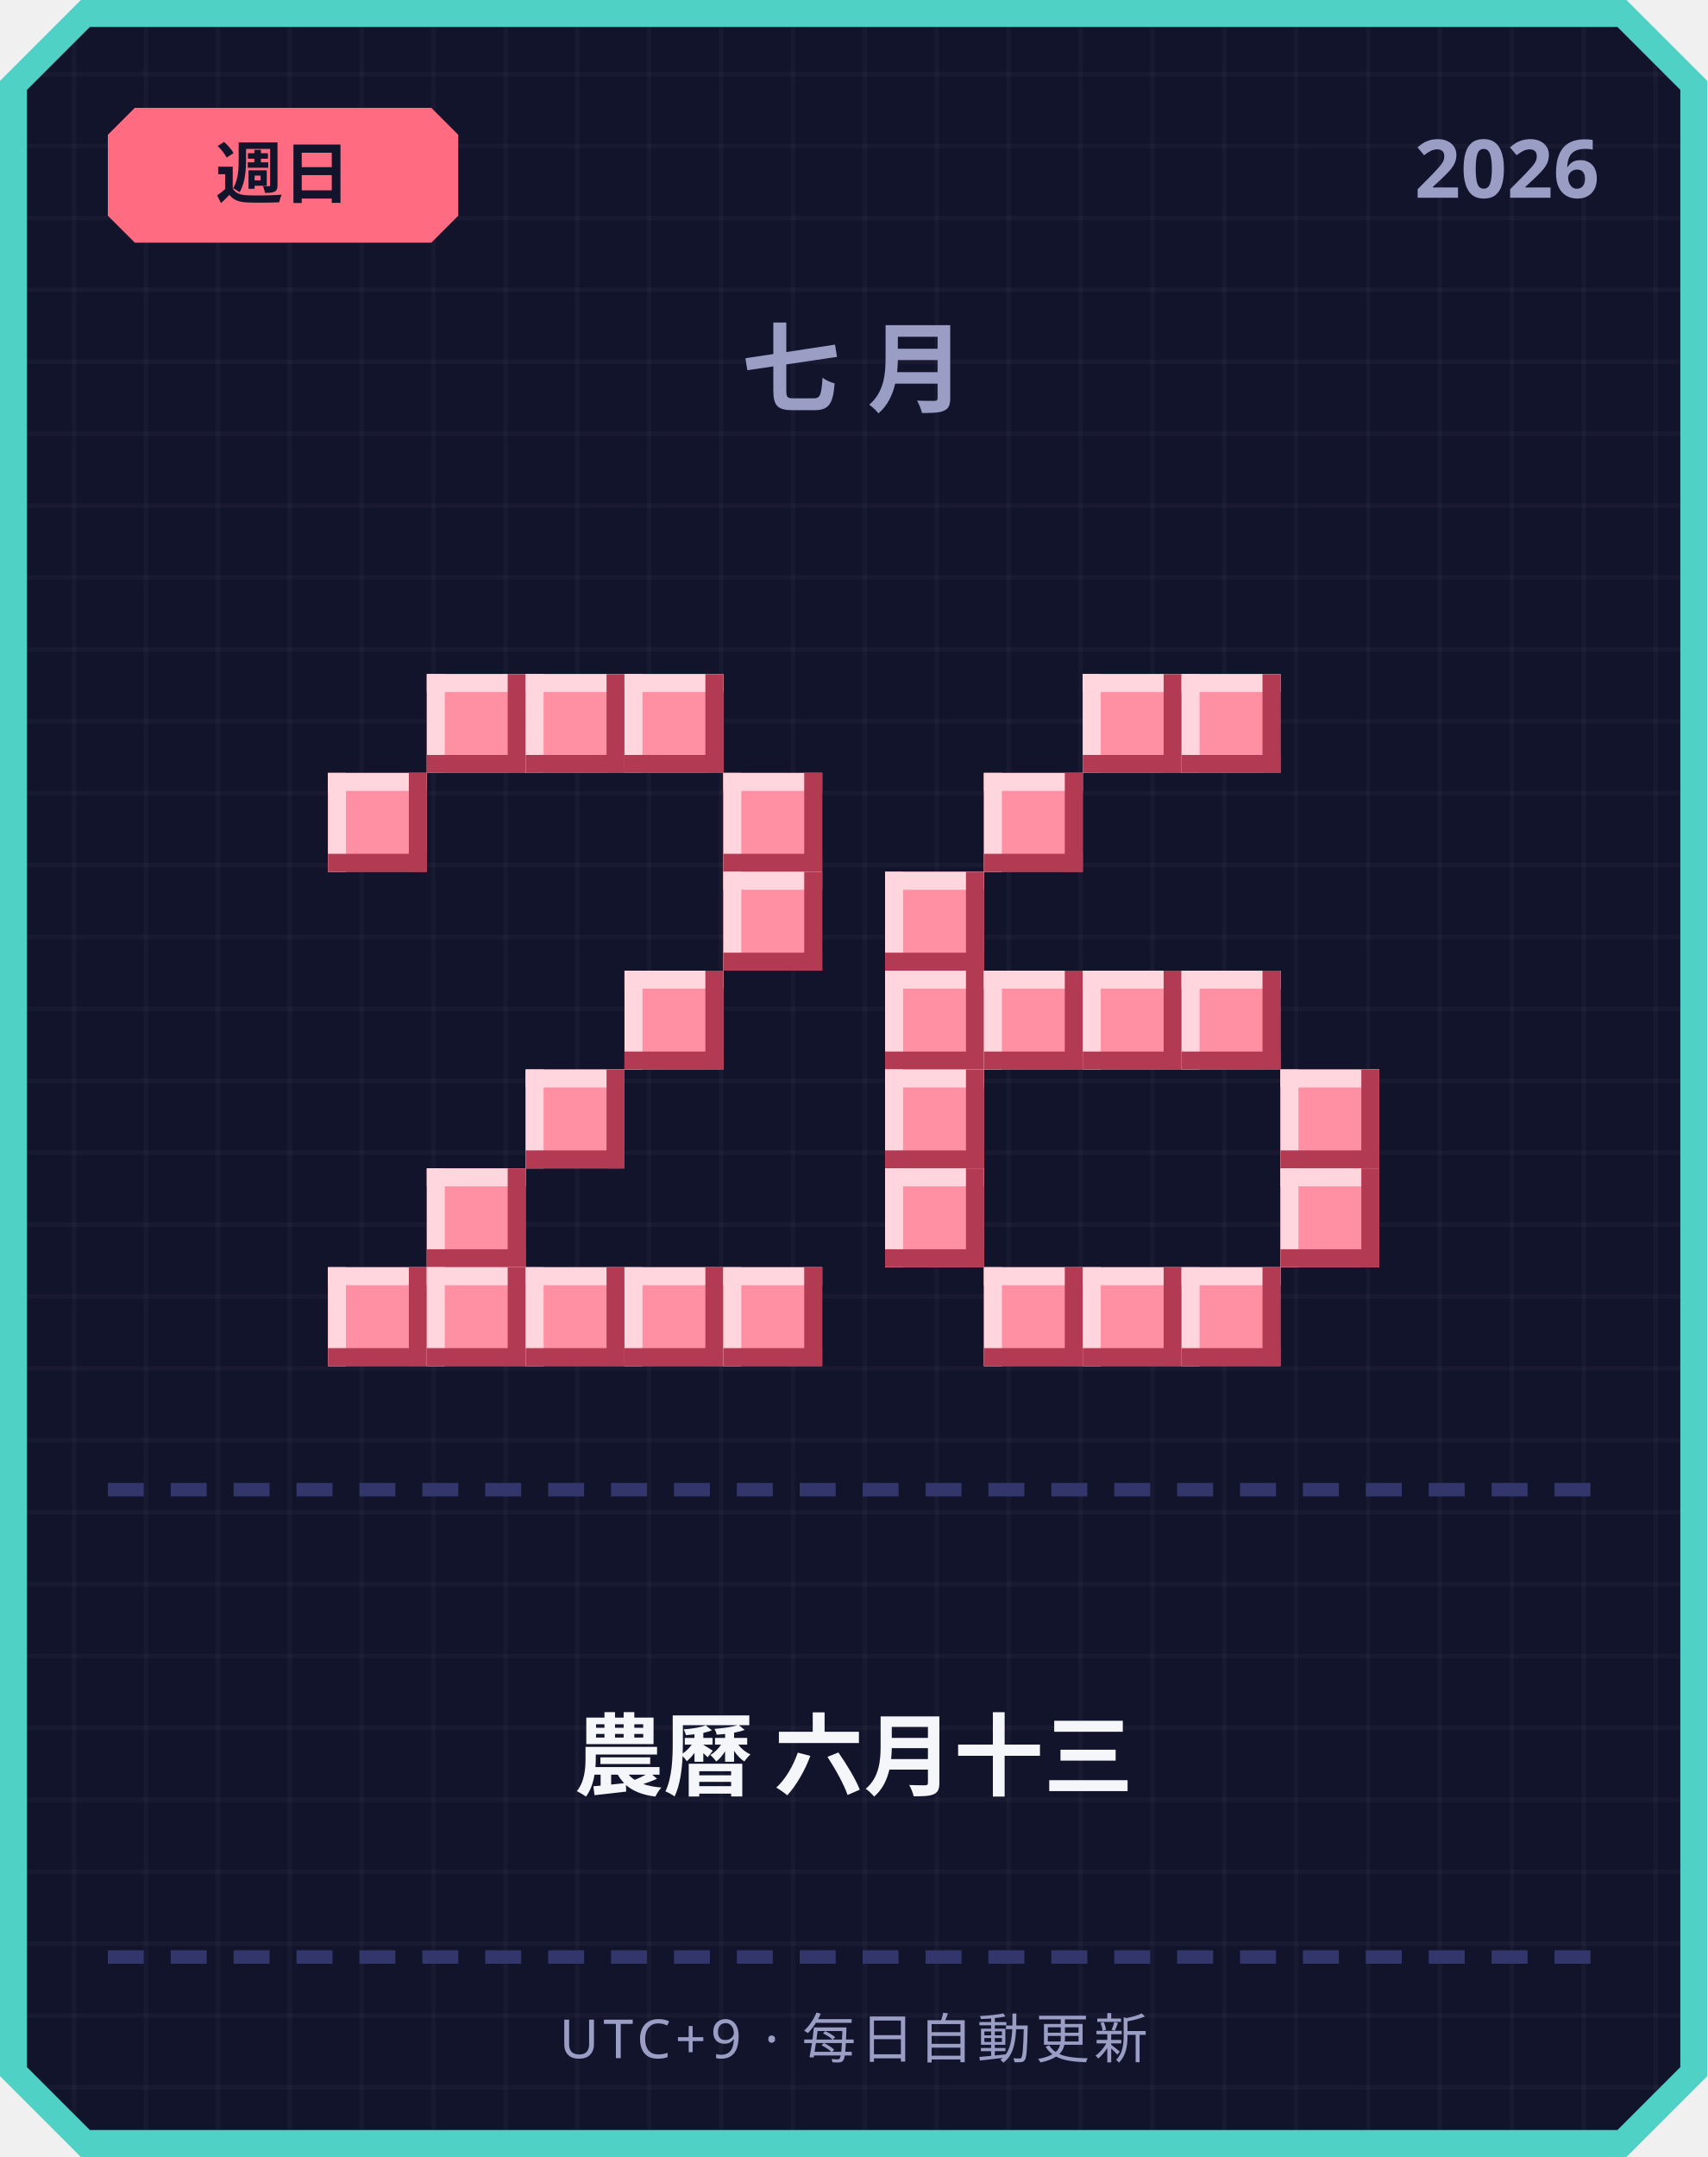
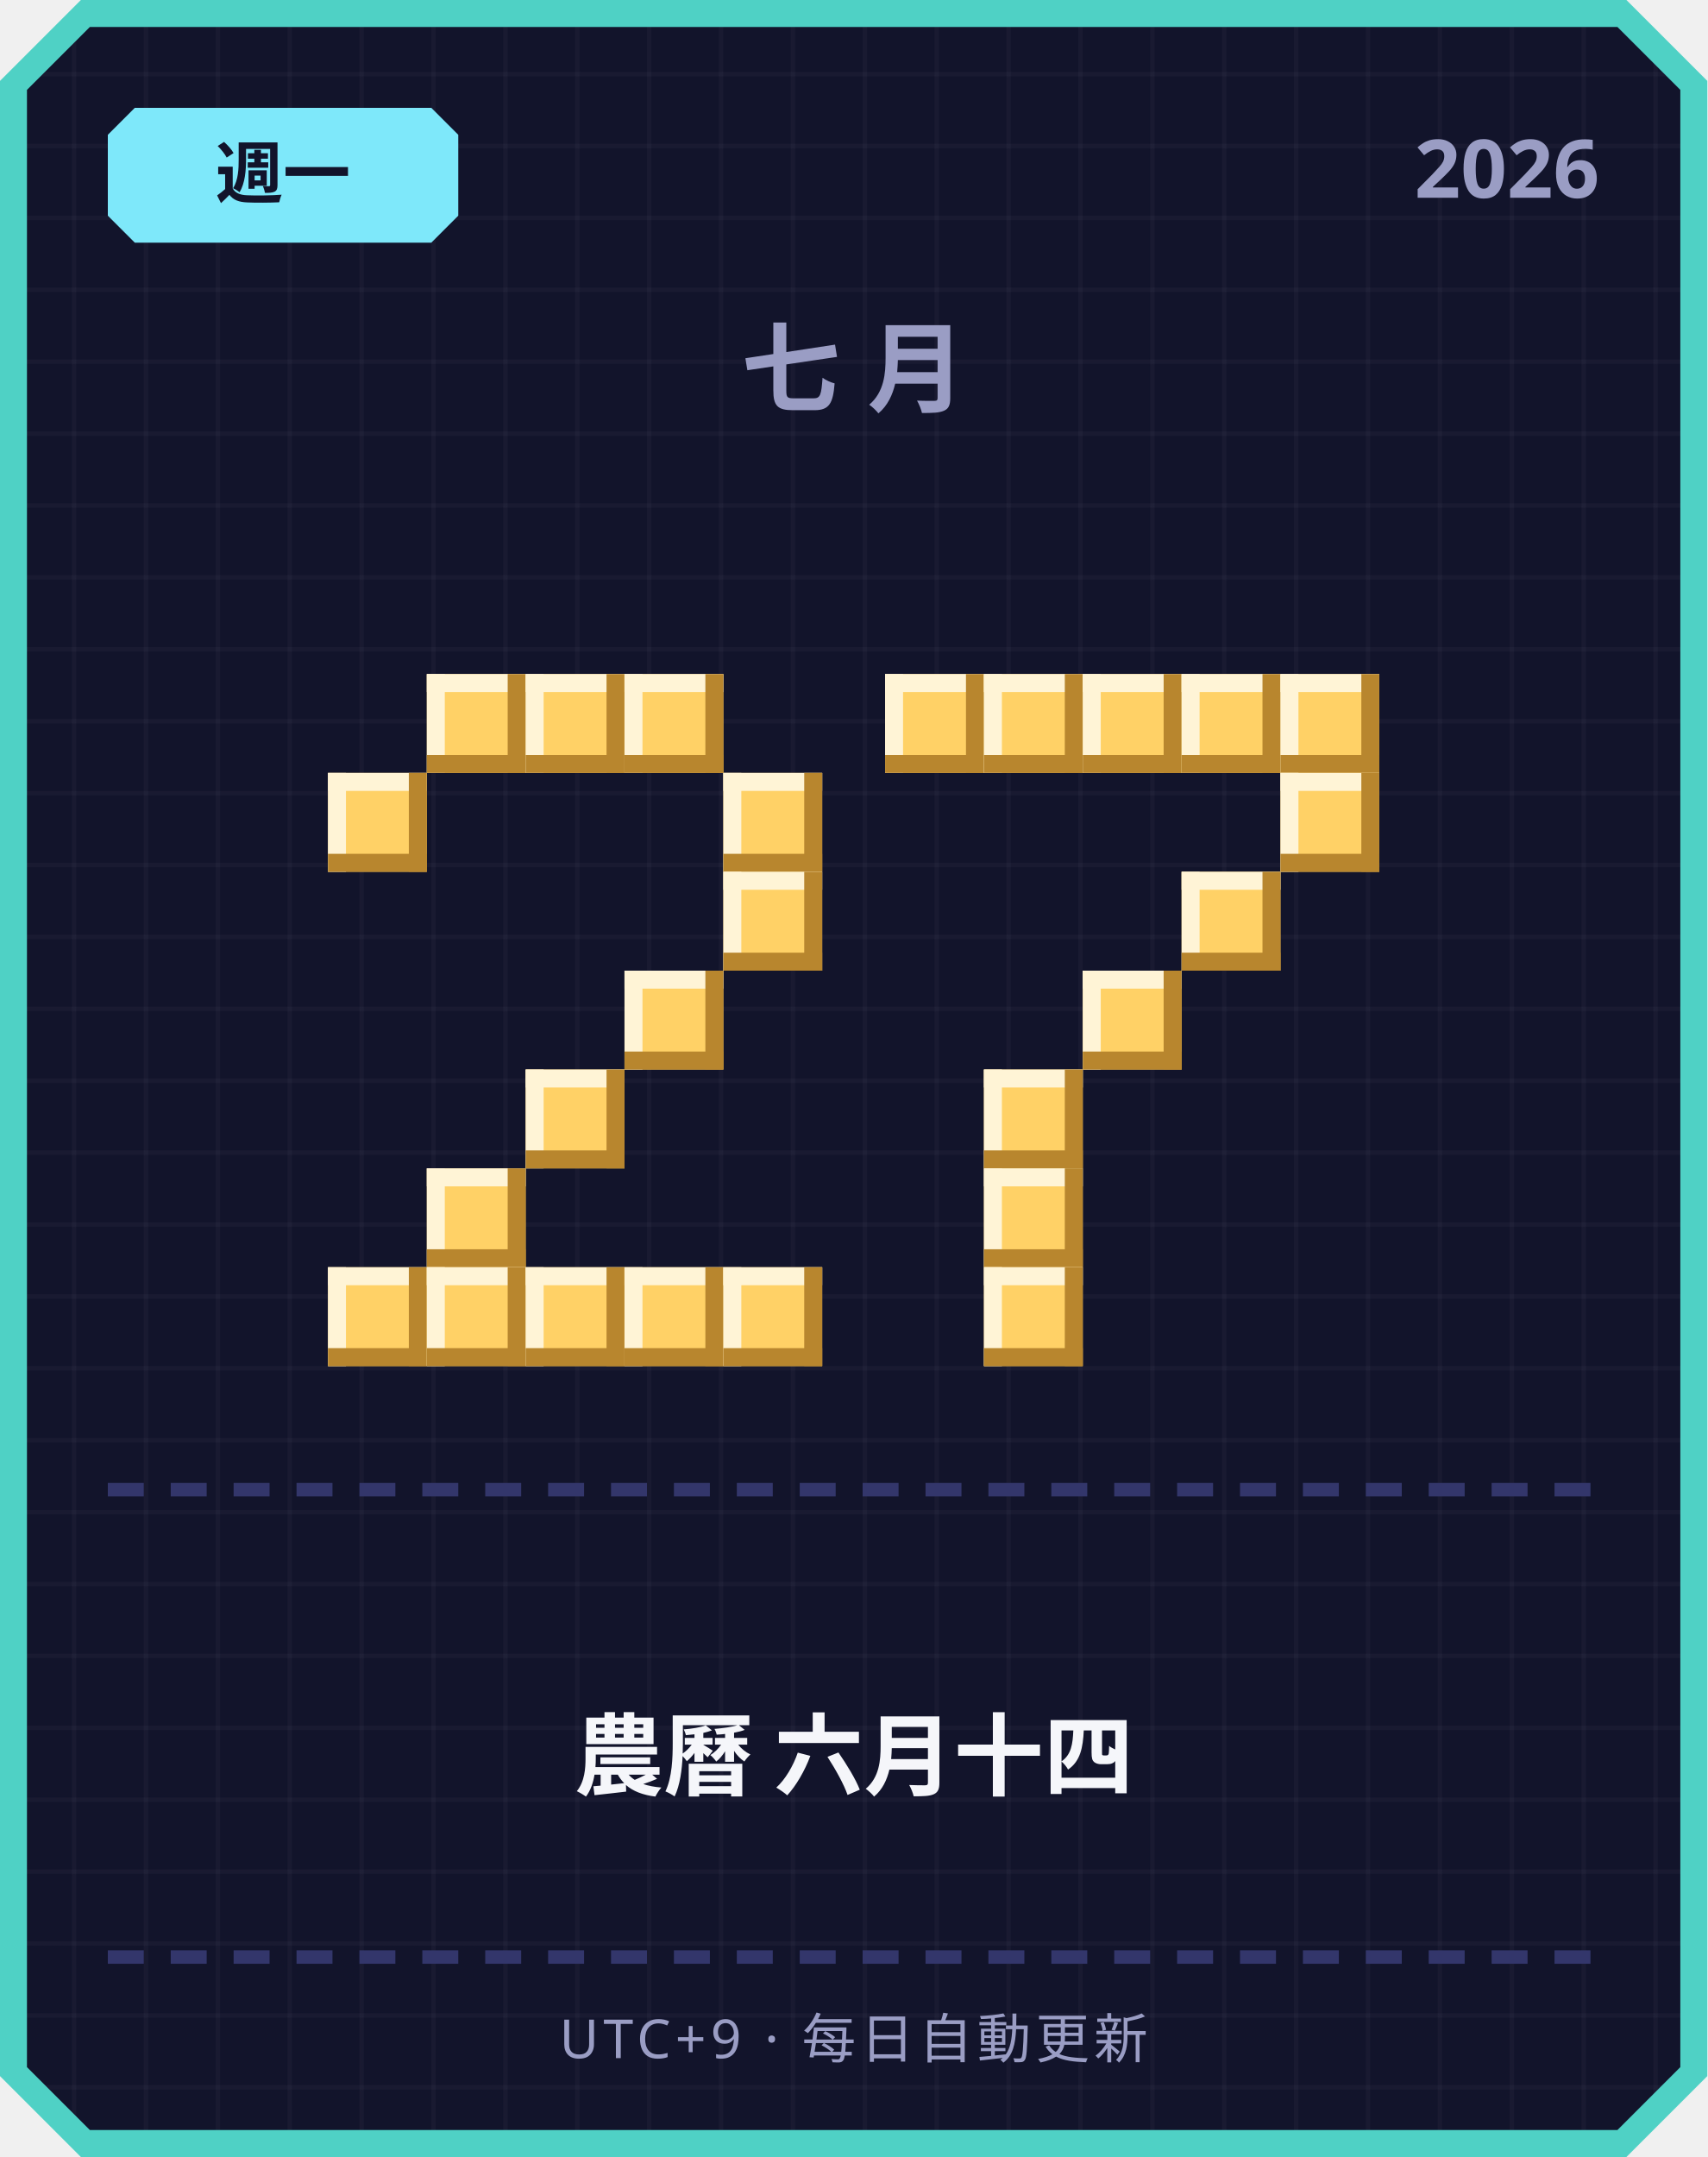
<svg xmlns="http://www.w3.org/2000/svg" width="380" height="480" viewBox="0 0 380 480">
  <defs>
    <pattern id="grid" width="16" height="16" patternUnits="userSpaceOnUse">
      <rect width="16" height="16" fill="#12142b" />
      <rect width="1" height="16" fill="#ffffff" opacity="0.03" />
      <rect width="16" height="1" fill="#ffffff" opacity="0.03" />
    </pattern>
  </defs>
  <path d="M 18,0 L 362,0 L 380,18 L 380,462 L 362,480 L 18,480 L 0,462 L 0,18 Z" fill="#4fd1c5" />
  <path d="M 20,6 L 360,6 L 374,20 L 374,460 L 360,474 L 20,474 L 6,460 L 6,20 Z" fill="url(#grid)" />
-   <path d="M 30,24 L 96,24 L 102,30 L 102,48 L 96,54 L 30,54 L 24,48 L 24,30 Z" fill="#ff6b81" />
-   <text x="63" y="44" text-anchor="middle" font-family="'Segoe UI', sans-serif" font-size="15" font-weight="700" fill="#12142b">週日</text>
+   <path d="M 30,24 L 96,24 L 102,30 L 102,48 L 96,54 L 30,54 L 24,48 L 24,30 Z" fill="#7ee8fa" />
+   <text x="63" y="44" text-anchor="middle" font-family="'Segoe UI', sans-serif" font-size="15" font-weight="700" fill="#12142b">週一</text>
  <text x="356" y="44" text-anchor="end" font-family="'Segoe UI', sans-serif" font-size="18" font-weight="700" fill="#9a9dc4">2026</text>
  <text x="190" y="90" text-anchor="middle" font-family="'Segoe UI', sans-serif" font-size="22" font-weight="700" letter-spacing="6" fill="#9a9dc4">七月</text>
-   <rect x="95" y="150" width="22" height="22" fill="#ff8fa3" />
-   <rect x="95" y="150" width="22" height="4" fill="#ffd6dd" />
-   <rect x="95" y="150" width="4" height="22" fill="#ffd6dd" />
-   <rect x="95" y="168" width="22" height="4" fill="#b23a52" />
-   <rect x="113" y="150" width="4" height="22" fill="#b23a52" />
-   <rect x="117" y="150" width="22" height="22" fill="#ff8fa3" />
-   <rect x="117" y="150" width="22" height="4" fill="#ffd6dd" />
-   <rect x="117" y="150" width="4" height="22" fill="#ffd6dd" />
-   <rect x="117" y="168" width="22" height="4" fill="#b23a52" />
-   <rect x="135" y="150" width="4" height="22" fill="#b23a52" />
-   <rect x="139" y="150" width="22" height="22" fill="#ff8fa3" />
-   <rect x="139" y="150" width="22" height="4" fill="#ffd6dd" />
-   <rect x="139" y="150" width="4" height="22" fill="#ffd6dd" />
-   <rect x="139" y="168" width="22" height="4" fill="#b23a52" />
-   <rect x="157" y="150" width="4" height="22" fill="#b23a52" />
-   <rect x="73" y="172" width="22" height="22" fill="#ff8fa3" />
-   <rect x="73" y="172" width="22" height="4" fill="#ffd6dd" />
-   <rect x="73" y="172" width="4" height="22" fill="#ffd6dd" />
-   <rect x="73" y="190" width="22" height="4" fill="#b23a52" />
-   <rect x="91" y="172" width="4" height="22" fill="#b23a52" />
-   <rect x="161" y="172" width="22" height="22" fill="#ff8fa3" />
-   <rect x="161" y="172" width="22" height="4" fill="#ffd6dd" />
-   <rect x="161" y="172" width="4" height="22" fill="#ffd6dd" />
-   <rect x="161" y="190" width="22" height="4" fill="#b23a52" />
-   <rect x="179" y="172" width="4" height="22" fill="#b23a52" />
-   <rect x="161" y="194" width="22" height="22" fill="#ff8fa3" />
-   <rect x="161" y="194" width="22" height="4" fill="#ffd6dd" />
-   <rect x="161" y="194" width="4" height="22" fill="#ffd6dd" />
-   <rect x="161" y="212" width="22" height="4" fill="#b23a52" />
-   <rect x="179" y="194" width="4" height="22" fill="#b23a52" />
-   <rect x="139" y="216" width="22" height="22" fill="#ff8fa3" />
-   <rect x="139" y="216" width="22" height="4" fill="#ffd6dd" />
-   <rect x="139" y="216" width="4" height="22" fill="#ffd6dd" />
-   <rect x="139" y="234" width="22" height="4" fill="#b23a52" />
-   <rect x="157" y="216" width="4" height="22" fill="#b23a52" />
-   <rect x="117" y="238" width="22" height="22" fill="#ff8fa3" />
-   <rect x="117" y="238" width="22" height="4" fill="#ffd6dd" />
-   <rect x="117" y="238" width="4" height="22" fill="#ffd6dd" />
-   <rect x="117" y="256" width="22" height="4" fill="#b23a52" />
-   <rect x="135" y="238" width="4" height="22" fill="#b23a52" />
-   <rect x="95" y="260" width="22" height="22" fill="#ff8fa3" />
-   <rect x="95" y="260" width="22" height="4" fill="#ffd6dd" />
-   <rect x="95" y="260" width="4" height="22" fill="#ffd6dd" />
-   <rect x="95" y="278" width="22" height="4" fill="#b23a52" />
-   <rect x="113" y="260" width="4" height="22" fill="#b23a52" />
-   <rect x="73" y="282" width="22" height="22" fill="#ff8fa3" />
-   <rect x="73" y="282" width="22" height="4" fill="#ffd6dd" />
-   <rect x="73" y="282" width="4" height="22" fill="#ffd6dd" />
-   <rect x="73" y="300" width="22" height="4" fill="#b23a52" />
-   <rect x="91" y="282" width="4" height="22" fill="#b23a52" />
-   <rect x="95" y="282" width="22" height="22" fill="#ff8fa3" />
-   <rect x="95" y="282" width="22" height="4" fill="#ffd6dd" />
-   <rect x="95" y="282" width="4" height="22" fill="#ffd6dd" />
-   <rect x="95" y="300" width="22" height="4" fill="#b23a52" />
-   <rect x="113" y="282" width="4" height="22" fill="#b23a52" />
-   <rect x="117" y="282" width="22" height="22" fill="#ff8fa3" />
-   <rect x="117" y="282" width="22" height="4" fill="#ffd6dd" />
-   <rect x="117" y="282" width="4" height="22" fill="#ffd6dd" />
-   <rect x="117" y="300" width="22" height="4" fill="#b23a52" />
-   <rect x="135" y="282" width="4" height="22" fill="#b23a52" />
-   <rect x="139" y="282" width="22" height="22" fill="#ff8fa3" />
-   <rect x="139" y="282" width="22" height="4" fill="#ffd6dd" />
-   <rect x="139" y="282" width="4" height="22" fill="#ffd6dd" />
-   <rect x="139" y="300" width="22" height="4" fill="#b23a52" />
-   <rect x="157" y="282" width="4" height="22" fill="#b23a52" />
-   <rect x="161" y="282" width="22" height="22" fill="#ff8fa3" />
-   <rect x="161" y="282" width="22" height="4" fill="#ffd6dd" />
-   <rect x="161" y="282" width="4" height="22" fill="#ffd6dd" />
-   <rect x="161" y="300" width="22" height="4" fill="#b23a52" />
-   <rect x="179" y="282" width="4" height="22" fill="#b23a52" />
-   <rect x="241" y="150" width="22" height="22" fill="#ff8fa3" />
-   <rect x="241" y="150" width="22" height="4" fill="#ffd6dd" />
-   <rect x="241" y="150" width="4" height="22" fill="#ffd6dd" />
-   <rect x="241" y="168" width="22" height="4" fill="#b23a52" />
-   <rect x="259" y="150" width="4" height="22" fill="#b23a52" />
-   <rect x="263" y="150" width="22" height="22" fill="#ff8fa3" />
-   <rect x="263" y="150" width="22" height="4" fill="#ffd6dd" />
-   <rect x="263" y="150" width="4" height="22" fill="#ffd6dd" />
-   <rect x="263" y="168" width="22" height="4" fill="#b23a52" />
-   <rect x="281" y="150" width="4" height="22" fill="#b23a52" />
-   <rect x="219" y="172" width="22" height="22" fill="#ff8fa3" />
-   <rect x="219" y="172" width="22" height="4" fill="#ffd6dd" />
-   <rect x="219" y="172" width="4" height="22" fill="#ffd6dd" />
-   <rect x="219" y="190" width="22" height="4" fill="#b23a52" />
-   <rect x="237" y="172" width="4" height="22" fill="#b23a52" />
-   <rect x="197" y="194" width="22" height="22" fill="#ff8fa3" />
-   <rect x="197" y="194" width="22" height="4" fill="#ffd6dd" />
-   <rect x="197" y="194" width="4" height="22" fill="#ffd6dd" />
-   <rect x="197" y="212" width="22" height="4" fill="#b23a52" />
-   <rect x="215" y="194" width="4" height="22" fill="#b23a52" />
-   <rect x="197" y="216" width="22" height="22" fill="#ff8fa3" />
-   <rect x="197" y="216" width="22" height="4" fill="#ffd6dd" />
-   <rect x="197" y="216" width="4" height="22" fill="#ffd6dd" />
-   <rect x="197" y="234" width="22" height="4" fill="#b23a52" />
-   <rect x="215" y="216" width="4" height="22" fill="#b23a52" />
-   <rect x="219" y="216" width="22" height="22" fill="#ff8fa3" />
-   <rect x="219" y="216" width="22" height="4" fill="#ffd6dd" />
-   <rect x="219" y="216" width="4" height="22" fill="#ffd6dd" />
-   <rect x="219" y="234" width="22" height="4" fill="#b23a52" />
-   <rect x="237" y="216" width="4" height="22" fill="#b23a52" />
-   <rect x="241" y="216" width="22" height="22" fill="#ff8fa3" />
-   <rect x="241" y="216" width="22" height="4" fill="#ffd6dd" />
-   <rect x="241" y="216" width="4" height="22" fill="#ffd6dd" />
-   <rect x="241" y="234" width="22" height="4" fill="#b23a52" />
-   <rect x="259" y="216" width="4" height="22" fill="#b23a52" />
-   <rect x="263" y="216" width="22" height="22" fill="#ff8fa3" />
-   <rect x="263" y="216" width="22" height="4" fill="#ffd6dd" />
-   <rect x="263" y="216" width="4" height="22" fill="#ffd6dd" />
-   <rect x="263" y="234" width="22" height="4" fill="#b23a52" />
-   <rect x="281" y="216" width="4" height="22" fill="#b23a52" />
-   <rect x="197" y="238" width="22" height="22" fill="#ff8fa3" />
-   <rect x="197" y="238" width="22" height="4" fill="#ffd6dd" />
-   <rect x="197" y="238" width="4" height="22" fill="#ffd6dd" />
-   <rect x="197" y="256" width="22" height="4" fill="#b23a52" />
-   <rect x="215" y="238" width="4" height="22" fill="#b23a52" />
-   <rect x="285" y="238" width="22" height="22" fill="#ff8fa3" />
-   <rect x="285" y="238" width="22" height="4" fill="#ffd6dd" />
-   <rect x="285" y="238" width="4" height="22" fill="#ffd6dd" />
-   <rect x="285" y="256" width="22" height="4" fill="#b23a52" />
-   <rect x="303" y="238" width="4" height="22" fill="#b23a52" />
-   <rect x="197" y="260" width="22" height="22" fill="#ff8fa3" />
-   <rect x="197" y="260" width="22" height="4" fill="#ffd6dd" />
-   <rect x="197" y="260" width="4" height="22" fill="#ffd6dd" />
-   <rect x="197" y="278" width="22" height="4" fill="#b23a52" />
-   <rect x="215" y="260" width="4" height="22" fill="#b23a52" />
-   <rect x="285" y="260" width="22" height="22" fill="#ff8fa3" />
-   <rect x="285" y="260" width="22" height="4" fill="#ffd6dd" />
-   <rect x="285" y="260" width="4" height="22" fill="#ffd6dd" />
-   <rect x="285" y="278" width="22" height="4" fill="#b23a52" />
-   <rect x="303" y="260" width="4" height="22" fill="#b23a52" />
-   <rect x="219" y="282" width="22" height="22" fill="#ff8fa3" />
-   <rect x="219" y="282" width="22" height="4" fill="#ffd6dd" />
-   <rect x="219" y="282" width="4" height="22" fill="#ffd6dd" />
-   <rect x="219" y="300" width="22" height="4" fill="#b23a52" />
-   <rect x="237" y="282" width="4" height="22" fill="#b23a52" />
-   <rect x="241" y="282" width="22" height="22" fill="#ff8fa3" />
-   <rect x="241" y="282" width="22" height="4" fill="#ffd6dd" />
-   <rect x="241" y="282" width="4" height="22" fill="#ffd6dd" />
-   <rect x="241" y="300" width="22" height="4" fill="#b23a52" />
-   <rect x="259" y="282" width="4" height="22" fill="#b23a52" />
-   <rect x="263" y="282" width="22" height="22" fill="#ff8fa3" />
-   <rect x="263" y="282" width="22" height="4" fill="#ffd6dd" />
-   <rect x="263" y="282" width="4" height="22" fill="#ffd6dd" />
-   <rect x="263" y="300" width="22" height="4" fill="#b23a52" />
-   <rect x="281" y="282" width="4" height="22" fill="#b23a52" />
+   <rect x="95" y="150" width="22" height="22" fill="#ffd166" />
+   <rect x="95" y="150" width="22" height="4" fill="#fff4d6" />
+   <rect x="95" y="150" width="4" height="22" fill="#fff4d6" />
+   <rect x="95" y="168" width="22" height="4" fill="#b8862e" />
+   <rect x="113" y="150" width="4" height="22" fill="#b8862e" />
+   <rect x="117" y="150" width="22" height="22" fill="#ffd166" />
+   <rect x="117" y="150" width="22" height="4" fill="#fff4d6" />
+   <rect x="117" y="150" width="4" height="22" fill="#fff4d6" />
+   <rect x="117" y="168" width="22" height="4" fill="#b8862e" />
+   <rect x="135" y="150" width="4" height="22" fill="#b8862e" />
+   <rect x="139" y="150" width="22" height="22" fill="#ffd166" />
+   <rect x="139" y="150" width="22" height="4" fill="#fff4d6" />
+   <rect x="139" y="150" width="4" height="22" fill="#fff4d6" />
+   <rect x="139" y="168" width="22" height="4" fill="#b8862e" />
+   <rect x="157" y="150" width="4" height="22" fill="#b8862e" />
+   <rect x="73" y="172" width="22" height="22" fill="#ffd166" />
+   <rect x="73" y="172" width="22" height="4" fill="#fff4d6" />
+   <rect x="73" y="172" width="4" height="22" fill="#fff4d6" />
+   <rect x="73" y="190" width="22" height="4" fill="#b8862e" />
+   <rect x="91" y="172" width="4" height="22" fill="#b8862e" />
+   <rect x="161" y="172" width="22" height="22" fill="#ffd166" />
+   <rect x="161" y="172" width="22" height="4" fill="#fff4d6" />
+   <rect x="161" y="172" width="4" height="22" fill="#fff4d6" />
+   <rect x="161" y="190" width="22" height="4" fill="#b8862e" />
+   <rect x="179" y="172" width="4" height="22" fill="#b8862e" />
+   <rect x="161" y="194" width="22" height="22" fill="#ffd166" />
+   <rect x="161" y="194" width="22" height="4" fill="#fff4d6" />
+   <rect x="161" y="194" width="4" height="22" fill="#fff4d6" />
+   <rect x="161" y="212" width="22" height="4" fill="#b8862e" />
+   <rect x="179" y="194" width="4" height="22" fill="#b8862e" />
+   <rect x="139" y="216" width="22" height="22" fill="#ffd166" />
+   <rect x="139" y="216" width="22" height="4" fill="#fff4d6" />
+   <rect x="139" y="216" width="4" height="22" fill="#fff4d6" />
+   <rect x="139" y="234" width="22" height="4" fill="#b8862e" />
+   <rect x="157" y="216" width="4" height="22" fill="#b8862e" />
+   <rect x="117" y="238" width="22" height="22" fill="#ffd166" />
+   <rect x="117" y="238" width="22" height="4" fill="#fff4d6" />
+   <rect x="117" y="238" width="4" height="22" fill="#fff4d6" />
+   <rect x="117" y="256" width="22" height="4" fill="#b8862e" />
+   <rect x="135" y="238" width="4" height="22" fill="#b8862e" />
+   <rect x="95" y="260" width="22" height="22" fill="#ffd166" />
+   <rect x="95" y="260" width="22" height="4" fill="#fff4d6" />
+   <rect x="95" y="260" width="4" height="22" fill="#fff4d6" />
+   <rect x="95" y="278" width="22" height="4" fill="#b8862e" />
+   <rect x="113" y="260" width="4" height="22" fill="#b8862e" />
+   <rect x="73" y="282" width="22" height="22" fill="#ffd166" />
+   <rect x="73" y="282" width="22" height="4" fill="#fff4d6" />
+   <rect x="73" y="282" width="4" height="22" fill="#fff4d6" />
+   <rect x="73" y="300" width="22" height="4" fill="#b8862e" />
+   <rect x="91" y="282" width="4" height="22" fill="#b8862e" />
+   <rect x="95" y="282" width="22" height="22" fill="#ffd166" />
+   <rect x="95" y="282" width="22" height="4" fill="#fff4d6" />
+   <rect x="95" y="282" width="4" height="22" fill="#fff4d6" />
+   <rect x="95" y="300" width="22" height="4" fill="#b8862e" />
+   <rect x="113" y="282" width="4" height="22" fill="#b8862e" />
+   <rect x="117" y="282" width="22" height="22" fill="#ffd166" />
+   <rect x="117" y="282" width="22" height="4" fill="#fff4d6" />
+   <rect x="117" y="282" width="4" height="22" fill="#fff4d6" />
+   <rect x="117" y="300" width="22" height="4" fill="#b8862e" />
+   <rect x="135" y="282" width="4" height="22" fill="#b8862e" />
+   <rect x="139" y="282" width="22" height="22" fill="#ffd166" />
+   <rect x="139" y="282" width="22" height="4" fill="#fff4d6" />
+   <rect x="139" y="282" width="4" height="22" fill="#fff4d6" />
+   <rect x="139" y="300" width="22" height="4" fill="#b8862e" />
+   <rect x="157" y="282" width="4" height="22" fill="#b8862e" />
+   <rect x="161" y="282" width="22" height="22" fill="#ffd166" />
+   <rect x="161" y="282" width="22" height="4" fill="#fff4d6" />
+   <rect x="161" y="282" width="4" height="22" fill="#fff4d6" />
+   <rect x="161" y="300" width="22" height="4" fill="#b8862e" />
+   <rect x="179" y="282" width="4" height="22" fill="#b8862e" />
+   <rect x="197" y="150" width="22" height="22" fill="#ffd166" />
+   <rect x="197" y="150" width="22" height="4" fill="#fff4d6" />
+   <rect x="197" y="150" width="4" height="22" fill="#fff4d6" />
+   <rect x="197" y="168" width="22" height="4" fill="#b8862e" />
+   <rect x="215" y="150" width="4" height="22" fill="#b8862e" />
+   <rect x="219" y="150" width="22" height="22" fill="#ffd166" />
+   <rect x="219" y="150" width="22" height="4" fill="#fff4d6" />
+   <rect x="219" y="150" width="4" height="22" fill="#fff4d6" />
+   <rect x="219" y="168" width="22" height="4" fill="#b8862e" />
+   <rect x="237" y="150" width="4" height="22" fill="#b8862e" />
+   <rect x="241" y="150" width="22" height="22" fill="#ffd166" />
+   <rect x="241" y="150" width="22" height="4" fill="#fff4d6" />
+   <rect x="241" y="150" width="4" height="22" fill="#fff4d6" />
+   <rect x="241" y="168" width="22" height="4" fill="#b8862e" />
+   <rect x="259" y="150" width="4" height="22" fill="#b8862e" />
+   <rect x="263" y="150" width="22" height="22" fill="#ffd166" />
+   <rect x="263" y="150" width="22" height="4" fill="#fff4d6" />
+   <rect x="263" y="150" width="4" height="22" fill="#fff4d6" />
+   <rect x="263" y="168" width="22" height="4" fill="#b8862e" />
+   <rect x="281" y="150" width="4" height="22" fill="#b8862e" />
+   <rect x="285" y="150" width="22" height="22" fill="#ffd166" />
+   <rect x="285" y="150" width="22" height="4" fill="#fff4d6" />
+   <rect x="285" y="150" width="4" height="22" fill="#fff4d6" />
+   <rect x="285" y="168" width="22" height="4" fill="#b8862e" />
+   <rect x="303" y="150" width="4" height="22" fill="#b8862e" />
+   <rect x="285" y="172" width="22" height="22" fill="#ffd166" />
+   <rect x="285" y="172" width="22" height="4" fill="#fff4d6" />
+   <rect x="285" y="172" width="4" height="22" fill="#fff4d6" />
+   <rect x="285" y="190" width="22" height="4" fill="#b8862e" />
+   <rect x="303" y="172" width="4" height="22" fill="#b8862e" />
+   <rect x="263" y="194" width="22" height="22" fill="#ffd166" />
+   <rect x="263" y="194" width="22" height="4" fill="#fff4d6" />
+   <rect x="263" y="194" width="4" height="22" fill="#fff4d6" />
+   <rect x="263" y="212" width="22" height="4" fill="#b8862e" />
+   <rect x="281" y="194" width="4" height="22" fill="#b8862e" />
+   <rect x="241" y="216" width="22" height="22" fill="#ffd166" />
+   <rect x="241" y="216" width="22" height="4" fill="#fff4d6" />
+   <rect x="241" y="216" width="4" height="22" fill="#fff4d6" />
+   <rect x="241" y="234" width="22" height="4" fill="#b8862e" />
+   <rect x="259" y="216" width="4" height="22" fill="#b8862e" />
+   <rect x="219" y="238" width="22" height="22" fill="#ffd166" />
+   <rect x="219" y="238" width="22" height="4" fill="#fff4d6" />
+   <rect x="219" y="238" width="4" height="22" fill="#fff4d6" />
+   <rect x="219" y="256" width="22" height="4" fill="#b8862e" />
+   <rect x="237" y="238" width="4" height="22" fill="#b8862e" />
+   <rect x="219" y="260" width="22" height="22" fill="#ffd166" />
+   <rect x="219" y="260" width="22" height="4" fill="#fff4d6" />
+   <rect x="219" y="260" width="4" height="22" fill="#fff4d6" />
+   <rect x="219" y="278" width="22" height="4" fill="#b8862e" />
+   <rect x="237" y="260" width="4" height="22" fill="#b8862e" />
+   <rect x="219" y="282" width="22" height="22" fill="#ffd166" />
+   <rect x="219" y="282" width="22" height="4" fill="#fff4d6" />
+   <rect x="219" y="282" width="4" height="22" fill="#fff4d6" />
+   <rect x="219" y="300" width="22" height="4" fill="#b8862e" />
+   <rect x="237" y="282" width="4" height="22" fill="#b8862e" />
  <rect x="24" y="330" width="8" height="3" fill="#33366b" />
  <rect x="38" y="330" width="8" height="3" fill="#33366b" />
  <rect x="52" y="330" width="8" height="3" fill="#33366b" />
  <rect x="66" y="330" width="8" height="3" fill="#33366b" />
  <rect x="80" y="330" width="8" height="3" fill="#33366b" />
  <rect x="94" y="330" width="8" height="3" fill="#33366b" />
  <rect x="108" y="330" width="8" height="3" fill="#33366b" />
  <rect x="122" y="330" width="8" height="3" fill="#33366b" />
  <rect x="136" y="330" width="8" height="3" fill="#33366b" />
  <rect x="150" y="330" width="8" height="3" fill="#33366b" />
  <rect x="164" y="330" width="8" height="3" fill="#33366b" />
  <rect x="178" y="330" width="8" height="3" fill="#33366b" />
  <rect x="192" y="330" width="8" height="3" fill="#33366b" />
  <rect x="206" y="330" width="8" height="3" fill="#33366b" />
  <rect x="220" y="330" width="8" height="3" fill="#33366b" />
  <rect x="234" y="330" width="8" height="3" fill="#33366b" />
  <rect x="248" y="330" width="8" height="3" fill="#33366b" />
  <rect x="262" y="330" width="8" height="3" fill="#33366b" />
  <rect x="276" y="330" width="8" height="3" fill="#33366b" />
  <rect x="290" y="330" width="8" height="3" fill="#33366b" />
  <rect x="304" y="330" width="8" height="3" fill="#33366b" />
  <rect x="318" y="330" width="8" height="3" fill="#33366b" />
  <rect x="332" y="330" width="8" height="3" fill="#33366b" />
  <rect x="346" y="330" width="8" height="3" fill="#33366b" />
-   <text x="190" y="398" text-anchor="middle" font-family="'Segoe UI', 'Microsoft JhengHei', sans-serif" font-size="20" font-weight="700" fill="#f5f6fa">農曆 六月十三</text>
+   <text x="190" y="398" text-anchor="middle" font-family="'Segoe UI', 'Microsoft JhengHei', sans-serif" font-size="20" font-weight="700" fill="#f5f6fa">農曆 六月十四</text>
  <rect x="24" y="434" width="8" height="3" fill="#33366b" />
  <rect x="38" y="434" width="8" height="3" fill="#33366b" />
  <rect x="52" y="434" width="8" height="3" fill="#33366b" />
  <rect x="66" y="434" width="8" height="3" fill="#33366b" />
  <rect x="80" y="434" width="8" height="3" fill="#33366b" />
  <rect x="94" y="434" width="8" height="3" fill="#33366b" />
  <rect x="108" y="434" width="8" height="3" fill="#33366b" />
  <rect x="122" y="434" width="8" height="3" fill="#33366b" />
  <rect x="136" y="434" width="8" height="3" fill="#33366b" />
  <rect x="150" y="434" width="8" height="3" fill="#33366b" />
  <rect x="164" y="434" width="8" height="3" fill="#33366b" />
  <rect x="178" y="434" width="8" height="3" fill="#33366b" />
  <rect x="192" y="434" width="8" height="3" fill="#33366b" />
  <rect x="206" y="434" width="8" height="3" fill="#33366b" />
  <rect x="220" y="434" width="8" height="3" fill="#33366b" />
  <rect x="234" y="434" width="8" height="3" fill="#33366b" />
  <rect x="248" y="434" width="8" height="3" fill="#33366b" />
  <rect x="262" y="434" width="8" height="3" fill="#33366b" />
  <rect x="276" y="434" width="8" height="3" fill="#33366b" />
  <rect x="290" y="434" width="8" height="3" fill="#33366b" />
  <rect x="304" y="434" width="8" height="3" fill="#33366b" />
  <rect x="318" y="434" width="8" height="3" fill="#33366b" />
  <rect x="332" y="434" width="8" height="3" fill="#33366b" />
  <rect x="346" y="434" width="8" height="3" fill="#33366b" />
  <text x="190" y="458" text-anchor="middle" font-family="'Segoe UI', sans-serif" font-size="12" letter-spacing="1" fill="#9a9dc4">UTC+9 · 每日自動更新</text>
</svg>
